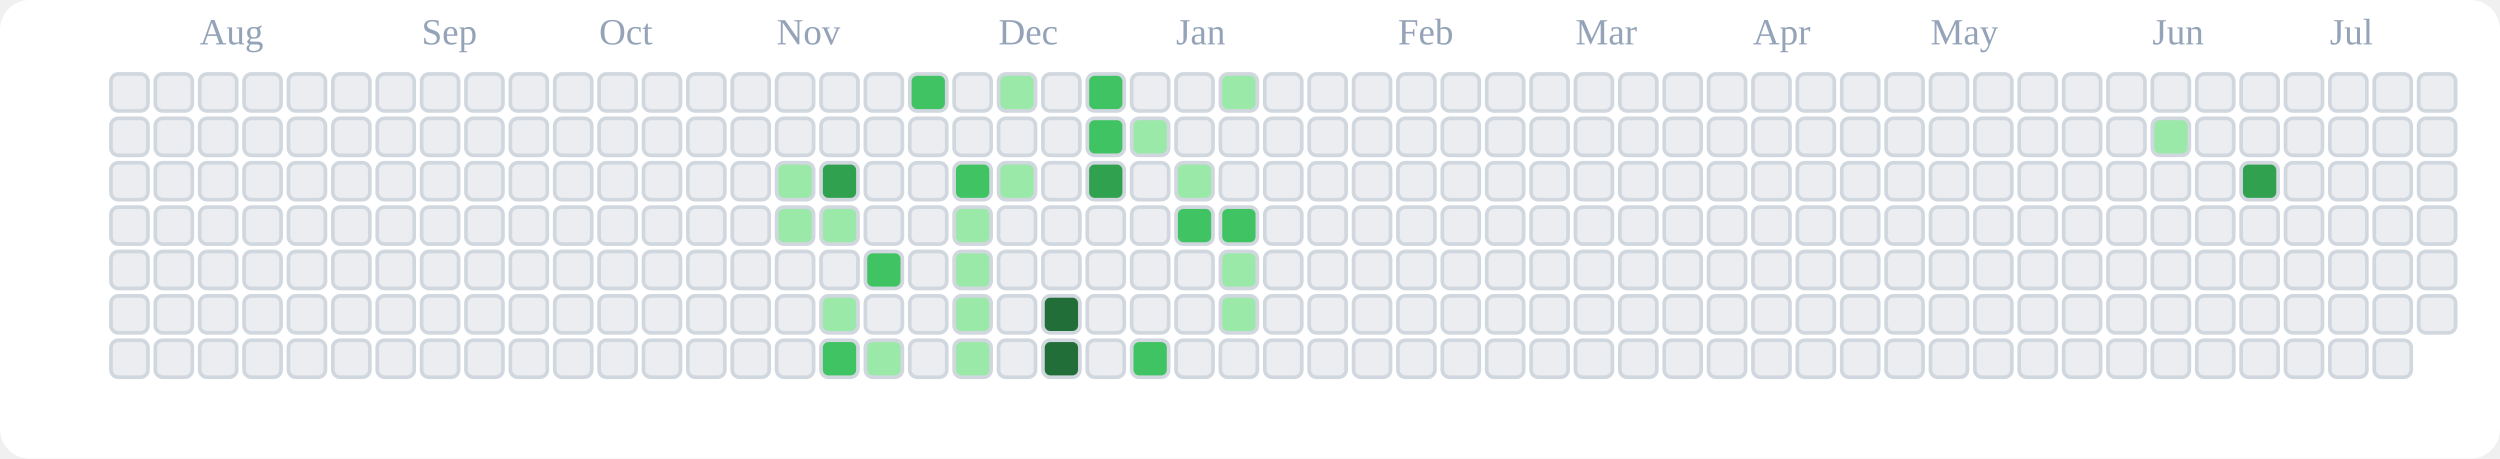
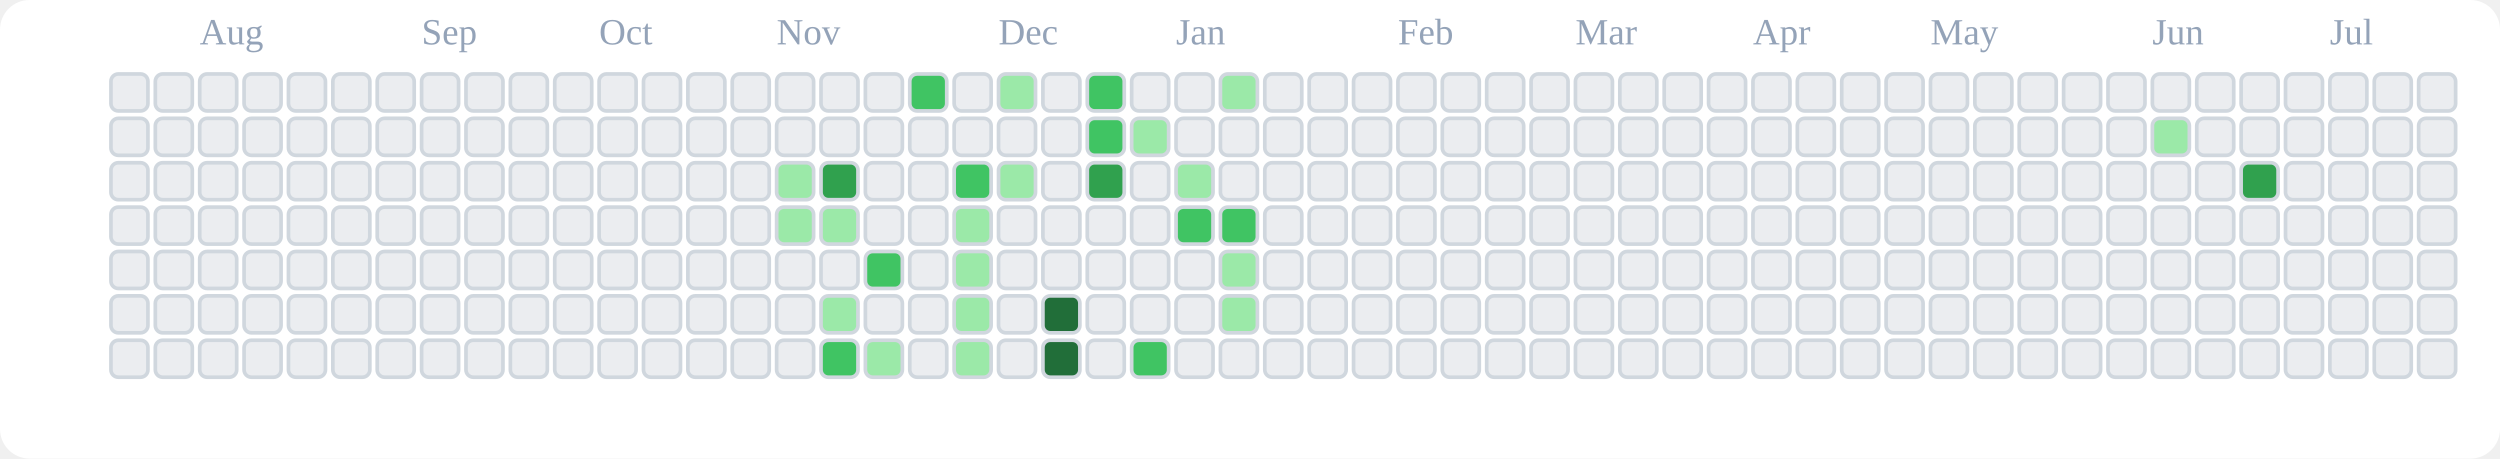
<svg xmlns="http://www.w3.org/2000/svg" viewBox="0 0 676 124" role="img" aria-label="tranhohoangvu Contributions (Light)">
  <rect x="0" y="0" width="676" height="124" fill="#ffffff" rx="8" ry="8" />
  <text x="54" y="12" font-size="10" fill="#94a3b8">Aug</text>
  <text x="114" y="12" font-size="10" fill="#94a3b8">Sep</text>
  <text x="162" y="12" font-size="10" fill="#94a3b8">Oct</text>
  <text x="210" y="12" font-size="10" fill="#94a3b8">Nov</text>
  <text x="270" y="12" font-size="10" fill="#94a3b8">Dec</text>
  <text x="318" y="12" font-size="10" fill="#94a3b8">Jan</text>
  <text x="378" y="12" font-size="10" fill="#94a3b8">Feb</text>
  <text x="426" y="12" font-size="10" fill="#94a3b8">Mar</text>
  <text x="474" y="12" font-size="10" fill="#94a3b8">Apr</text>
  <text x="522" y="12" font-size="10" fill="#94a3b8">May</text>
  <text x="582" y="12" font-size="10" fill="#94a3b8">Jun</text>
  <text x="630" y="12" font-size="10" fill="#94a3b8">Jul</text>
  <rect x="30" y="20" width="10" height="10" rx="2" ry="2" fill="#ebedf0" stroke="#d0d7de" stroke-width="1" />
  <rect x="30" y="32" width="10" height="10" rx="2" ry="2" fill="#ebedf0" stroke="#d0d7de" stroke-width="1" />
  <rect x="30" y="44" width="10" height="10" rx="2" ry="2" fill="#ebedf0" stroke="#d0d7de" stroke-width="1" />
  <rect x="30" y="56" width="10" height="10" rx="2" ry="2" fill="#ebedf0" stroke="#d0d7de" stroke-width="1" />
  <rect x="30" y="68" width="10" height="10" rx="2" ry="2" fill="#ebedf0" stroke="#d0d7de" stroke-width="1" />
  <rect x="30" y="80" width="10" height="10" rx="2" ry="2" fill="#ebedf0" stroke="#d0d7de" stroke-width="1" />
  <rect x="30" y="92" width="10" height="10" rx="2" ry="2" fill="#ebedf0" stroke="#d0d7de" stroke-width="1" />
  <rect x="42" y="20" width="10" height="10" rx="2" ry="2" fill="#ebedf0" stroke="#d0d7de" stroke-width="1" />
  <rect x="42" y="32" width="10" height="10" rx="2" ry="2" fill="#ebedf0" stroke="#d0d7de" stroke-width="1" />
  <rect x="42" y="44" width="10" height="10" rx="2" ry="2" fill="#ebedf0" stroke="#d0d7de" stroke-width="1" />
  <rect x="42" y="56" width="10" height="10" rx="2" ry="2" fill="#ebedf0" stroke="#d0d7de" stroke-width="1" />
  <rect x="42" y="68" width="10" height="10" rx="2" ry="2" fill="#ebedf0" stroke="#d0d7de" stroke-width="1" />
  <rect x="42" y="80" width="10" height="10" rx="2" ry="2" fill="#ebedf0" stroke="#d0d7de" stroke-width="1" />
  <rect x="42" y="92" width="10" height="10" rx="2" ry="2" fill="#ebedf0" stroke="#d0d7de" stroke-width="1" />
  <rect x="54" y="20" width="10" height="10" rx="2" ry="2" fill="#ebedf0" stroke="#d0d7de" stroke-width="1" />
  <rect x="54" y="32" width="10" height="10" rx="2" ry="2" fill="#ebedf0" stroke="#d0d7de" stroke-width="1" />
  <rect x="54" y="44" width="10" height="10" rx="2" ry="2" fill="#ebedf0" stroke="#d0d7de" stroke-width="1" />
  <rect x="54" y="56" width="10" height="10" rx="2" ry="2" fill="#ebedf0" stroke="#d0d7de" stroke-width="1" />
  <rect x="54" y="68" width="10" height="10" rx="2" ry="2" fill="#ebedf0" stroke="#d0d7de" stroke-width="1" />
  <rect x="54" y="80" width="10" height="10" rx="2" ry="2" fill="#ebedf0" stroke="#d0d7de" stroke-width="1" />
  <rect x="54" y="92" width="10" height="10" rx="2" ry="2" fill="#ebedf0" stroke="#d0d7de" stroke-width="1" />
  <rect x="66" y="20" width="10" height="10" rx="2" ry="2" fill="#ebedf0" stroke="#d0d7de" stroke-width="1" />
  <rect x="66" y="32" width="10" height="10" rx="2" ry="2" fill="#ebedf0" stroke="#d0d7de" stroke-width="1" />
  <rect x="66" y="44" width="10" height="10" rx="2" ry="2" fill="#ebedf0" stroke="#d0d7de" stroke-width="1" />
  <rect x="66" y="56" width="10" height="10" rx="2" ry="2" fill="#ebedf0" stroke="#d0d7de" stroke-width="1" />
  <rect x="66" y="68" width="10" height="10" rx="2" ry="2" fill="#ebedf0" stroke="#d0d7de" stroke-width="1" />
  <rect x="66" y="80" width="10" height="10" rx="2" ry="2" fill="#ebedf0" stroke="#d0d7de" stroke-width="1" />
  <rect x="66" y="92" width="10" height="10" rx="2" ry="2" fill="#ebedf0" stroke="#d0d7de" stroke-width="1" />
  <rect x="78" y="20" width="10" height="10" rx="2" ry="2" fill="#ebedf0" stroke="#d0d7de" stroke-width="1" />
  <rect x="78" y="32" width="10" height="10" rx="2" ry="2" fill="#ebedf0" stroke="#d0d7de" stroke-width="1" />
  <rect x="78" y="44" width="10" height="10" rx="2" ry="2" fill="#ebedf0" stroke="#d0d7de" stroke-width="1" />
  <rect x="78" y="56" width="10" height="10" rx="2" ry="2" fill="#ebedf0" stroke="#d0d7de" stroke-width="1" />
  <rect x="78" y="68" width="10" height="10" rx="2" ry="2" fill="#ebedf0" stroke="#d0d7de" stroke-width="1" />
  <rect x="78" y="80" width="10" height="10" rx="2" ry="2" fill="#ebedf0" stroke="#d0d7de" stroke-width="1" />
  <rect x="78" y="92" width="10" height="10" rx="2" ry="2" fill="#ebedf0" stroke="#d0d7de" stroke-width="1" />
  <rect x="90" y="20" width="10" height="10" rx="2" ry="2" fill="#ebedf0" stroke="#d0d7de" stroke-width="1" />
  <rect x="90" y="32" width="10" height="10" rx="2" ry="2" fill="#ebedf0" stroke="#d0d7de" stroke-width="1" />
  <rect x="90" y="44" width="10" height="10" rx="2" ry="2" fill="#ebedf0" stroke="#d0d7de" stroke-width="1" />
  <rect x="90" y="56" width="10" height="10" rx="2" ry="2" fill="#ebedf0" stroke="#d0d7de" stroke-width="1" />
  <rect x="90" y="68" width="10" height="10" rx="2" ry="2" fill="#ebedf0" stroke="#d0d7de" stroke-width="1" />
  <rect x="90" y="80" width="10" height="10" rx="2" ry="2" fill="#ebedf0" stroke="#d0d7de" stroke-width="1" />
  <rect x="90" y="92" width="10" height="10" rx="2" ry="2" fill="#ebedf0" stroke="#d0d7de" stroke-width="1" />
  <rect x="102" y="20" width="10" height="10" rx="2" ry="2" fill="#ebedf0" stroke="#d0d7de" stroke-width="1" />
  <rect x="102" y="32" width="10" height="10" rx="2" ry="2" fill="#ebedf0" stroke="#d0d7de" stroke-width="1" />
  <rect x="102" y="44" width="10" height="10" rx="2" ry="2" fill="#ebedf0" stroke="#d0d7de" stroke-width="1" />
  <rect x="102" y="56" width="10" height="10" rx="2" ry="2" fill="#ebedf0" stroke="#d0d7de" stroke-width="1" />
  <rect x="102" y="68" width="10" height="10" rx="2" ry="2" fill="#ebedf0" stroke="#d0d7de" stroke-width="1" />
  <rect x="102" y="80" width="10" height="10" rx="2" ry="2" fill="#ebedf0" stroke="#d0d7de" stroke-width="1" />
  <rect x="102" y="92" width="10" height="10" rx="2" ry="2" fill="#ebedf0" stroke="#d0d7de" stroke-width="1" />
  <rect x="114" y="20" width="10" height="10" rx="2" ry="2" fill="#ebedf0" stroke="#d0d7de" stroke-width="1" />
  <rect x="114" y="32" width="10" height="10" rx="2" ry="2" fill="#ebedf0" stroke="#d0d7de" stroke-width="1" />
  <rect x="114" y="44" width="10" height="10" rx="2" ry="2" fill="#ebedf0" stroke="#d0d7de" stroke-width="1" />
  <rect x="114" y="56" width="10" height="10" rx="2" ry="2" fill="#ebedf0" stroke="#d0d7de" stroke-width="1" />
  <rect x="114" y="68" width="10" height="10" rx="2" ry="2" fill="#ebedf0" stroke="#d0d7de" stroke-width="1" />
  <rect x="114" y="80" width="10" height="10" rx="2" ry="2" fill="#ebedf0" stroke="#d0d7de" stroke-width="1" />
  <rect x="114" y="92" width="10" height="10" rx="2" ry="2" fill="#ebedf0" stroke="#d0d7de" stroke-width="1" />
  <rect x="126" y="20" width="10" height="10" rx="2" ry="2" fill="#ebedf0" stroke="#d0d7de" stroke-width="1" />
  <rect x="126" y="32" width="10" height="10" rx="2" ry="2" fill="#ebedf0" stroke="#d0d7de" stroke-width="1" />
  <rect x="126" y="44" width="10" height="10" rx="2" ry="2" fill="#ebedf0" stroke="#d0d7de" stroke-width="1" />
  <rect x="126" y="56" width="10" height="10" rx="2" ry="2" fill="#ebedf0" stroke="#d0d7de" stroke-width="1" />
  <rect x="126" y="68" width="10" height="10" rx="2" ry="2" fill="#ebedf0" stroke="#d0d7de" stroke-width="1" />
  <rect x="126" y="80" width="10" height="10" rx="2" ry="2" fill="#ebedf0" stroke="#d0d7de" stroke-width="1" />
  <rect x="126" y="92" width="10" height="10" rx="2" ry="2" fill="#ebedf0" stroke="#d0d7de" stroke-width="1" />
  <rect x="138" y="20" width="10" height="10" rx="2" ry="2" fill="#ebedf0" stroke="#d0d7de" stroke-width="1" />
  <rect x="138" y="32" width="10" height="10" rx="2" ry="2" fill="#ebedf0" stroke="#d0d7de" stroke-width="1" />
  <rect x="138" y="44" width="10" height="10" rx="2" ry="2" fill="#ebedf0" stroke="#d0d7de" stroke-width="1" />
  <rect x="138" y="56" width="10" height="10" rx="2" ry="2" fill="#ebedf0" stroke="#d0d7de" stroke-width="1" />
  <rect x="138" y="68" width="10" height="10" rx="2" ry="2" fill="#ebedf0" stroke="#d0d7de" stroke-width="1" />
  <rect x="138" y="80" width="10" height="10" rx="2" ry="2" fill="#ebedf0" stroke="#d0d7de" stroke-width="1" />
  <rect x="138" y="92" width="10" height="10" rx="2" ry="2" fill="#ebedf0" stroke="#d0d7de" stroke-width="1" />
  <rect x="150" y="20" width="10" height="10" rx="2" ry="2" fill="#ebedf0" stroke="#d0d7de" stroke-width="1" />
  <rect x="150" y="32" width="10" height="10" rx="2" ry="2" fill="#ebedf0" stroke="#d0d7de" stroke-width="1" />
  <rect x="150" y="44" width="10" height="10" rx="2" ry="2" fill="#ebedf0" stroke="#d0d7de" stroke-width="1" />
  <rect x="150" y="56" width="10" height="10" rx="2" ry="2" fill="#ebedf0" stroke="#d0d7de" stroke-width="1" />
  <rect x="150" y="68" width="10" height="10" rx="2" ry="2" fill="#ebedf0" stroke="#d0d7de" stroke-width="1" />
  <rect x="150" y="80" width="10" height="10" rx="2" ry="2" fill="#ebedf0" stroke="#d0d7de" stroke-width="1" />
  <rect x="150" y="92" width="10" height="10" rx="2" ry="2" fill="#ebedf0" stroke="#d0d7de" stroke-width="1" />
  <rect x="162" y="20" width="10" height="10" rx="2" ry="2" fill="#ebedf0" stroke="#d0d7de" stroke-width="1" />
  <rect x="162" y="32" width="10" height="10" rx="2" ry="2" fill="#ebedf0" stroke="#d0d7de" stroke-width="1" />
  <rect x="162" y="44" width="10" height="10" rx="2" ry="2" fill="#ebedf0" stroke="#d0d7de" stroke-width="1" />
  <rect x="162" y="56" width="10" height="10" rx="2" ry="2" fill="#ebedf0" stroke="#d0d7de" stroke-width="1" />
  <rect x="162" y="68" width="10" height="10" rx="2" ry="2" fill="#ebedf0" stroke="#d0d7de" stroke-width="1" />
  <rect x="162" y="80" width="10" height="10" rx="2" ry="2" fill="#ebedf0" stroke="#d0d7de" stroke-width="1" />
  <rect x="162" y="92" width="10" height="10" rx="2" ry="2" fill="#ebedf0" stroke="#d0d7de" stroke-width="1" />
  <rect x="174" y="20" width="10" height="10" rx="2" ry="2" fill="#ebedf0" stroke="#d0d7de" stroke-width="1" />
  <rect x="174" y="32" width="10" height="10" rx="2" ry="2" fill="#ebedf0" stroke="#d0d7de" stroke-width="1" />
  <rect x="174" y="44" width="10" height="10" rx="2" ry="2" fill="#ebedf0" stroke="#d0d7de" stroke-width="1" />
  <rect x="174" y="56" width="10" height="10" rx="2" ry="2" fill="#ebedf0" stroke="#d0d7de" stroke-width="1" />
  <rect x="174" y="68" width="10" height="10" rx="2" ry="2" fill="#ebedf0" stroke="#d0d7de" stroke-width="1" />
  <rect x="174" y="80" width="10" height="10" rx="2" ry="2" fill="#ebedf0" stroke="#d0d7de" stroke-width="1" />
  <rect x="174" y="92" width="10" height="10" rx="2" ry="2" fill="#ebedf0" stroke="#d0d7de" stroke-width="1" />
  <rect x="186" y="20" width="10" height="10" rx="2" ry="2" fill="#ebedf0" stroke="#d0d7de" stroke-width="1" />
  <rect x="186" y="32" width="10" height="10" rx="2" ry="2" fill="#ebedf0" stroke="#d0d7de" stroke-width="1" />
  <rect x="186" y="44" width="10" height="10" rx="2" ry="2" fill="#ebedf0" stroke="#d0d7de" stroke-width="1" />
  <rect x="186" y="56" width="10" height="10" rx="2" ry="2" fill="#ebedf0" stroke="#d0d7de" stroke-width="1" />
  <rect x="186" y="68" width="10" height="10" rx="2" ry="2" fill="#ebedf0" stroke="#d0d7de" stroke-width="1" />
  <rect x="186" y="80" width="10" height="10" rx="2" ry="2" fill="#ebedf0" stroke="#d0d7de" stroke-width="1" />
  <rect x="186" y="92" width="10" height="10" rx="2" ry="2" fill="#ebedf0" stroke="#d0d7de" stroke-width="1" />
  <rect x="198" y="20" width="10" height="10" rx="2" ry="2" fill="#ebedf0" stroke="#d0d7de" stroke-width="1" />
  <rect x="198" y="32" width="10" height="10" rx="2" ry="2" fill="#ebedf0" stroke="#d0d7de" stroke-width="1" />
  <rect x="198" y="44" width="10" height="10" rx="2" ry="2" fill="#ebedf0" stroke="#d0d7de" stroke-width="1" />
  <rect x="198" y="56" width="10" height="10" rx="2" ry="2" fill="#ebedf0" stroke="#d0d7de" stroke-width="1" />
  <rect x="198" y="68" width="10" height="10" rx="2" ry="2" fill="#ebedf0" stroke="#d0d7de" stroke-width="1" />
  <rect x="198" y="80" width="10" height="10" rx="2" ry="2" fill="#ebedf0" stroke="#d0d7de" stroke-width="1" />
  <rect x="198" y="92" width="10" height="10" rx="2" ry="2" fill="#ebedf0" stroke="#d0d7de" stroke-width="1" />
  <rect x="210" y="20" width="10" height="10" rx="2" ry="2" fill="#ebedf0" stroke="#d0d7de" stroke-width="1" />
  <rect x="210" y="32" width="10" height="10" rx="2" ry="2" fill="#ebedf0" stroke="#d0d7de" stroke-width="1" />
  <rect x="210" y="44" width="10" height="10" rx="2" ry="2" fill="#9be9a8" stroke="#d0d7de" stroke-width="1" />
  <rect x="210" y="56" width="10" height="10" rx="2" ry="2" fill="#9be9a8" stroke="#d0d7de" stroke-width="1" />
  <rect x="210" y="68" width="10" height="10" rx="2" ry="2" fill="#ebedf0" stroke="#d0d7de" stroke-width="1" />
  <rect x="210" y="80" width="10" height="10" rx="2" ry="2" fill="#ebedf0" stroke="#d0d7de" stroke-width="1" />
  <rect x="210" y="92" width="10" height="10" rx="2" ry="2" fill="#ebedf0" stroke="#d0d7de" stroke-width="1" />
  <rect x="222" y="20" width="10" height="10" rx="2" ry="2" fill="#ebedf0" stroke="#d0d7de" stroke-width="1" />
  <rect x="222" y="32" width="10" height="10" rx="2" ry="2" fill="#ebedf0" stroke="#d0d7de" stroke-width="1" />
  <rect x="222" y="44" width="10" height="10" rx="2" ry="2" fill="#30a14e" stroke="#d0d7de" stroke-width="1" />
  <rect x="222" y="56" width="10" height="10" rx="2" ry="2" fill="#9be9a8" stroke="#d0d7de" stroke-width="1" />
  <rect x="222" y="68" width="10" height="10" rx="2" ry="2" fill="#ebedf0" stroke="#d0d7de" stroke-width="1" />
  <rect x="222" y="80" width="10" height="10" rx="2" ry="2" fill="#9be9a8" stroke="#d0d7de" stroke-width="1" />
  <rect x="222" y="92" width="10" height="10" rx="2" ry="2" fill="#40c463" stroke="#d0d7de" stroke-width="1" />
  <rect x="234" y="20" width="10" height="10" rx="2" ry="2" fill="#ebedf0" stroke="#d0d7de" stroke-width="1" />
  <rect x="234" y="32" width="10" height="10" rx="2" ry="2" fill="#ebedf0" stroke="#d0d7de" stroke-width="1" />
  <rect x="234" y="44" width="10" height="10" rx="2" ry="2" fill="#ebedf0" stroke="#d0d7de" stroke-width="1" />
  <rect x="234" y="56" width="10" height="10" rx="2" ry="2" fill="#ebedf0" stroke="#d0d7de" stroke-width="1" />
  <rect x="234" y="68" width="10" height="10" rx="2" ry="2" fill="#40c463" stroke="#d0d7de" stroke-width="1" />
  <rect x="234" y="80" width="10" height="10" rx="2" ry="2" fill="#ebedf0" stroke="#d0d7de" stroke-width="1" />
  <rect x="234" y="92" width="10" height="10" rx="2" ry="2" fill="#9be9a8" stroke="#d0d7de" stroke-width="1" />
  <rect x="246" y="20" width="10" height="10" rx="2" ry="2" fill="#40c463" stroke="#d0d7de" stroke-width="1" />
  <rect x="246" y="32" width="10" height="10" rx="2" ry="2" fill="#ebedf0" stroke="#d0d7de" stroke-width="1" />
  <rect x="246" y="44" width="10" height="10" rx="2" ry="2" fill="#ebedf0" stroke="#d0d7de" stroke-width="1" />
  <rect x="246" y="56" width="10" height="10" rx="2" ry="2" fill="#ebedf0" stroke="#d0d7de" stroke-width="1" />
  <rect x="246" y="68" width="10" height="10" rx="2" ry="2" fill="#ebedf0" stroke="#d0d7de" stroke-width="1" />
  <rect x="246" y="80" width="10" height="10" rx="2" ry="2" fill="#ebedf0" stroke="#d0d7de" stroke-width="1" />
  <rect x="246" y="92" width="10" height="10" rx="2" ry="2" fill="#ebedf0" stroke="#d0d7de" stroke-width="1" />
  <rect x="258" y="20" width="10" height="10" rx="2" ry="2" fill="#ebedf0" stroke="#d0d7de" stroke-width="1" />
  <rect x="258" y="32" width="10" height="10" rx="2" ry="2" fill="#ebedf0" stroke="#d0d7de" stroke-width="1" />
  <rect x="258" y="44" width="10" height="10" rx="2" ry="2" fill="#40c463" stroke="#d0d7de" stroke-width="1" />
  <rect x="258" y="56" width="10" height="10" rx="2" ry="2" fill="#9be9a8" stroke="#d0d7de" stroke-width="1" />
  <rect x="258" y="68" width="10" height="10" rx="2" ry="2" fill="#9be9a8" stroke="#d0d7de" stroke-width="1" />
  <rect x="258" y="80" width="10" height="10" rx="2" ry="2" fill="#9be9a8" stroke="#d0d7de" stroke-width="1" />
  <rect x="258" y="92" width="10" height="10" rx="2" ry="2" fill="#9be9a8" stroke="#d0d7de" stroke-width="1" />
  <rect x="270" y="20" width="10" height="10" rx="2" ry="2" fill="#9be9a8" stroke="#d0d7de" stroke-width="1" />
  <rect x="270" y="32" width="10" height="10" rx="2" ry="2" fill="#ebedf0" stroke="#d0d7de" stroke-width="1" />
  <rect x="270" y="44" width="10" height="10" rx="2" ry="2" fill="#9be9a8" stroke="#d0d7de" stroke-width="1" />
  <rect x="270" y="56" width="10" height="10" rx="2" ry="2" fill="#ebedf0" stroke="#d0d7de" stroke-width="1" />
  <rect x="270" y="68" width="10" height="10" rx="2" ry="2" fill="#ebedf0" stroke="#d0d7de" stroke-width="1" />
  <rect x="270" y="80" width="10" height="10" rx="2" ry="2" fill="#ebedf0" stroke="#d0d7de" stroke-width="1" />
  <rect x="270" y="92" width="10" height="10" rx="2" ry="2" fill="#ebedf0" stroke="#d0d7de" stroke-width="1" />
  <rect x="282" y="20" width="10" height="10" rx="2" ry="2" fill="#ebedf0" stroke="#d0d7de" stroke-width="1" />
  <rect x="282" y="32" width="10" height="10" rx="2" ry="2" fill="#ebedf0" stroke="#d0d7de" stroke-width="1" />
  <rect x="282" y="44" width="10" height="10" rx="2" ry="2" fill="#ebedf0" stroke="#d0d7de" stroke-width="1" />
  <rect x="282" y="56" width="10" height="10" rx="2" ry="2" fill="#ebedf0" stroke="#d0d7de" stroke-width="1" />
  <rect x="282" y="68" width="10" height="10" rx="2" ry="2" fill="#ebedf0" stroke="#d0d7de" stroke-width="1" />
  <rect x="282" y="80" width="10" height="10" rx="2" ry="2" fill="#216e39" stroke="#d0d7de" stroke-width="1" />
  <rect x="282" y="92" width="10" height="10" rx="2" ry="2" fill="#216e39" stroke="#d0d7de" stroke-width="1" />
  <rect x="294" y="20" width="10" height="10" rx="2" ry="2" fill="#40c463" stroke="#d0d7de" stroke-width="1" />
  <rect x="294" y="32" width="10" height="10" rx="2" ry="2" fill="#40c463" stroke="#d0d7de" stroke-width="1" />
  <rect x="294" y="44" width="10" height="10" rx="2" ry="2" fill="#30a14e" stroke="#d0d7de" stroke-width="1" />
  <rect x="294" y="56" width="10" height="10" rx="2" ry="2" fill="#ebedf0" stroke="#d0d7de" stroke-width="1" />
  <rect x="294" y="68" width="10" height="10" rx="2" ry="2" fill="#ebedf0" stroke="#d0d7de" stroke-width="1" />
  <rect x="294" y="80" width="10" height="10" rx="2" ry="2" fill="#ebedf0" stroke="#d0d7de" stroke-width="1" />
  <rect x="294" y="92" width="10" height="10" rx="2" ry="2" fill="#ebedf0" stroke="#d0d7de" stroke-width="1" />
  <rect x="306" y="20" width="10" height="10" rx="2" ry="2" fill="#ebedf0" stroke="#d0d7de" stroke-width="1" />
  <rect x="306" y="32" width="10" height="10" rx="2" ry="2" fill="#9be9a8" stroke="#d0d7de" stroke-width="1" />
  <rect x="306" y="44" width="10" height="10" rx="2" ry="2" fill="#ebedf0" stroke="#d0d7de" stroke-width="1" />
  <rect x="306" y="56" width="10" height="10" rx="2" ry="2" fill="#ebedf0" stroke="#d0d7de" stroke-width="1" />
  <rect x="306" y="68" width="10" height="10" rx="2" ry="2" fill="#ebedf0" stroke="#d0d7de" stroke-width="1" />
  <rect x="306" y="80" width="10" height="10" rx="2" ry="2" fill="#ebedf0" stroke="#d0d7de" stroke-width="1" />
  <rect x="306" y="92" width="10" height="10" rx="2" ry="2" fill="#40c463" stroke="#d0d7de" stroke-width="1" />
  <rect x="318" y="20" width="10" height="10" rx="2" ry="2" fill="#ebedf0" stroke="#d0d7de" stroke-width="1" />
  <rect x="318" y="32" width="10" height="10" rx="2" ry="2" fill="#ebedf0" stroke="#d0d7de" stroke-width="1" />
  <rect x="318" y="44" width="10" height="10" rx="2" ry="2" fill="#9be9a8" stroke="#d0d7de" stroke-width="1" />
  <rect x="318" y="56" width="10" height="10" rx="2" ry="2" fill="#40c463" stroke="#d0d7de" stroke-width="1" />
  <rect x="318" y="68" width="10" height="10" rx="2" ry="2" fill="#ebedf0" stroke="#d0d7de" stroke-width="1" />
  <rect x="318" y="80" width="10" height="10" rx="2" ry="2" fill="#ebedf0" stroke="#d0d7de" stroke-width="1" />
  <rect x="318" y="92" width="10" height="10" rx="2" ry="2" fill="#ebedf0" stroke="#d0d7de" stroke-width="1" />
  <rect x="330" y="20" width="10" height="10" rx="2" ry="2" fill="#9be9a8" stroke="#d0d7de" stroke-width="1" />
  <rect x="330" y="32" width="10" height="10" rx="2" ry="2" fill="#ebedf0" stroke="#d0d7de" stroke-width="1" />
  <rect x="330" y="44" width="10" height="10" rx="2" ry="2" fill="#ebedf0" stroke="#d0d7de" stroke-width="1" />
  <rect x="330" y="56" width="10" height="10" rx="2" ry="2" fill="#40c463" stroke="#d0d7de" stroke-width="1" />
  <rect x="330" y="68" width="10" height="10" rx="2" ry="2" fill="#9be9a8" stroke="#d0d7de" stroke-width="1" />
  <rect x="330" y="80" width="10" height="10" rx="2" ry="2" fill="#9be9a8" stroke="#d0d7de" stroke-width="1" />
  <rect x="330" y="92" width="10" height="10" rx="2" ry="2" fill="#ebedf0" stroke="#d0d7de" stroke-width="1" />
  <rect x="342" y="20" width="10" height="10" rx="2" ry="2" fill="#ebedf0" stroke="#d0d7de" stroke-width="1" />
  <rect x="342" y="32" width="10" height="10" rx="2" ry="2" fill="#ebedf0" stroke="#d0d7de" stroke-width="1" />
  <rect x="342" y="44" width="10" height="10" rx="2" ry="2" fill="#ebedf0" stroke="#d0d7de" stroke-width="1" />
  <rect x="342" y="56" width="10" height="10" rx="2" ry="2" fill="#ebedf0" stroke="#d0d7de" stroke-width="1" />
  <rect x="342" y="68" width="10" height="10" rx="2" ry="2" fill="#ebedf0" stroke="#d0d7de" stroke-width="1" />
  <rect x="342" y="80" width="10" height="10" rx="2" ry="2" fill="#ebedf0" stroke="#d0d7de" stroke-width="1" />
  <rect x="342" y="92" width="10" height="10" rx="2" ry="2" fill="#ebedf0" stroke="#d0d7de" stroke-width="1" />
  <rect x="354" y="20" width="10" height="10" rx="2" ry="2" fill="#ebedf0" stroke="#d0d7de" stroke-width="1" />
  <rect x="354" y="32" width="10" height="10" rx="2" ry="2" fill="#ebedf0" stroke="#d0d7de" stroke-width="1" />
  <rect x="354" y="44" width="10" height="10" rx="2" ry="2" fill="#ebedf0" stroke="#d0d7de" stroke-width="1" />
  <rect x="354" y="56" width="10" height="10" rx="2" ry="2" fill="#ebedf0" stroke="#d0d7de" stroke-width="1" />
  <rect x="354" y="68" width="10" height="10" rx="2" ry="2" fill="#ebedf0" stroke="#d0d7de" stroke-width="1" />
  <rect x="354" y="80" width="10" height="10" rx="2" ry="2" fill="#ebedf0" stroke="#d0d7de" stroke-width="1" />
  <rect x="354" y="92" width="10" height="10" rx="2" ry="2" fill="#ebedf0" stroke="#d0d7de" stroke-width="1" />
  <rect x="366" y="20" width="10" height="10" rx="2" ry="2" fill="#ebedf0" stroke="#d0d7de" stroke-width="1" />
  <rect x="366" y="32" width="10" height="10" rx="2" ry="2" fill="#ebedf0" stroke="#d0d7de" stroke-width="1" />
  <rect x="366" y="44" width="10" height="10" rx="2" ry="2" fill="#ebedf0" stroke="#d0d7de" stroke-width="1" />
  <rect x="366" y="56" width="10" height="10" rx="2" ry="2" fill="#ebedf0" stroke="#d0d7de" stroke-width="1" />
  <rect x="366" y="68" width="10" height="10" rx="2" ry="2" fill="#ebedf0" stroke="#d0d7de" stroke-width="1" />
  <rect x="366" y="80" width="10" height="10" rx="2" ry="2" fill="#ebedf0" stroke="#d0d7de" stroke-width="1" />
  <rect x="366" y="92" width="10" height="10" rx="2" ry="2" fill="#ebedf0" stroke="#d0d7de" stroke-width="1" />
  <rect x="378" y="20" width="10" height="10" rx="2" ry="2" fill="#ebedf0" stroke="#d0d7de" stroke-width="1" />
  <rect x="378" y="32" width="10" height="10" rx="2" ry="2" fill="#ebedf0" stroke="#d0d7de" stroke-width="1" />
  <rect x="378" y="44" width="10" height="10" rx="2" ry="2" fill="#ebedf0" stroke="#d0d7de" stroke-width="1" />
  <rect x="378" y="56" width="10" height="10" rx="2" ry="2" fill="#ebedf0" stroke="#d0d7de" stroke-width="1" />
  <rect x="378" y="68" width="10" height="10" rx="2" ry="2" fill="#ebedf0" stroke="#d0d7de" stroke-width="1" />
  <rect x="378" y="80" width="10" height="10" rx="2" ry="2" fill="#ebedf0" stroke="#d0d7de" stroke-width="1" />
  <rect x="378" y="92" width="10" height="10" rx="2" ry="2" fill="#ebedf0" stroke="#d0d7de" stroke-width="1" />
  <rect x="390" y="20" width="10" height="10" rx="2" ry="2" fill="#ebedf0" stroke="#d0d7de" stroke-width="1" />
  <rect x="390" y="32" width="10" height="10" rx="2" ry="2" fill="#ebedf0" stroke="#d0d7de" stroke-width="1" />
  <rect x="390" y="44" width="10" height="10" rx="2" ry="2" fill="#ebedf0" stroke="#d0d7de" stroke-width="1" />
  <rect x="390" y="56" width="10" height="10" rx="2" ry="2" fill="#ebedf0" stroke="#d0d7de" stroke-width="1" />
  <rect x="390" y="68" width="10" height="10" rx="2" ry="2" fill="#ebedf0" stroke="#d0d7de" stroke-width="1" />
  <rect x="390" y="80" width="10" height="10" rx="2" ry="2" fill="#ebedf0" stroke="#d0d7de" stroke-width="1" />
  <rect x="390" y="92" width="10" height="10" rx="2" ry="2" fill="#ebedf0" stroke="#d0d7de" stroke-width="1" />
  <rect x="402" y="20" width="10" height="10" rx="2" ry="2" fill="#ebedf0" stroke="#d0d7de" stroke-width="1" />
  <rect x="402" y="32" width="10" height="10" rx="2" ry="2" fill="#ebedf0" stroke="#d0d7de" stroke-width="1" />
  <rect x="402" y="44" width="10" height="10" rx="2" ry="2" fill="#ebedf0" stroke="#d0d7de" stroke-width="1" />
  <rect x="402" y="56" width="10" height="10" rx="2" ry="2" fill="#ebedf0" stroke="#d0d7de" stroke-width="1" />
  <rect x="402" y="68" width="10" height="10" rx="2" ry="2" fill="#ebedf0" stroke="#d0d7de" stroke-width="1" />
  <rect x="402" y="80" width="10" height="10" rx="2" ry="2" fill="#ebedf0" stroke="#d0d7de" stroke-width="1" />
  <rect x="402" y="92" width="10" height="10" rx="2" ry="2" fill="#ebedf0" stroke="#d0d7de" stroke-width="1" />
  <rect x="414" y="20" width="10" height="10" rx="2" ry="2" fill="#ebedf0" stroke="#d0d7de" stroke-width="1" />
  <rect x="414" y="32" width="10" height="10" rx="2" ry="2" fill="#ebedf0" stroke="#d0d7de" stroke-width="1" />
  <rect x="414" y="44" width="10" height="10" rx="2" ry="2" fill="#ebedf0" stroke="#d0d7de" stroke-width="1" />
  <rect x="414" y="56" width="10" height="10" rx="2" ry="2" fill="#ebedf0" stroke="#d0d7de" stroke-width="1" />
  <rect x="414" y="68" width="10" height="10" rx="2" ry="2" fill="#ebedf0" stroke="#d0d7de" stroke-width="1" />
  <rect x="414" y="80" width="10" height="10" rx="2" ry="2" fill="#ebedf0" stroke="#d0d7de" stroke-width="1" />
  <rect x="414" y="92" width="10" height="10" rx="2" ry="2" fill="#ebedf0" stroke="#d0d7de" stroke-width="1" />
  <rect x="426" y="20" width="10" height="10" rx="2" ry="2" fill="#ebedf0" stroke="#d0d7de" stroke-width="1" />
  <rect x="426" y="32" width="10" height="10" rx="2" ry="2" fill="#ebedf0" stroke="#d0d7de" stroke-width="1" />
  <rect x="426" y="44" width="10" height="10" rx="2" ry="2" fill="#ebedf0" stroke="#d0d7de" stroke-width="1" />
  <rect x="426" y="56" width="10" height="10" rx="2" ry="2" fill="#ebedf0" stroke="#d0d7de" stroke-width="1" />
  <rect x="426" y="68" width="10" height="10" rx="2" ry="2" fill="#ebedf0" stroke="#d0d7de" stroke-width="1" />
  <rect x="426" y="80" width="10" height="10" rx="2" ry="2" fill="#ebedf0" stroke="#d0d7de" stroke-width="1" />
  <rect x="426" y="92" width="10" height="10" rx="2" ry="2" fill="#ebedf0" stroke="#d0d7de" stroke-width="1" />
  <rect x="438" y="20" width="10" height="10" rx="2" ry="2" fill="#ebedf0" stroke="#d0d7de" stroke-width="1" />
  <rect x="438" y="32" width="10" height="10" rx="2" ry="2" fill="#ebedf0" stroke="#d0d7de" stroke-width="1" />
  <rect x="438" y="44" width="10" height="10" rx="2" ry="2" fill="#ebedf0" stroke="#d0d7de" stroke-width="1" />
  <rect x="438" y="56" width="10" height="10" rx="2" ry="2" fill="#ebedf0" stroke="#d0d7de" stroke-width="1" />
  <rect x="438" y="68" width="10" height="10" rx="2" ry="2" fill="#ebedf0" stroke="#d0d7de" stroke-width="1" />
  <rect x="438" y="80" width="10" height="10" rx="2" ry="2" fill="#ebedf0" stroke="#d0d7de" stroke-width="1" />
  <rect x="438" y="92" width="10" height="10" rx="2" ry="2" fill="#ebedf0" stroke="#d0d7de" stroke-width="1" />
  <rect x="450" y="20" width="10" height="10" rx="2" ry="2" fill="#ebedf0" stroke="#d0d7de" stroke-width="1" />
  <rect x="450" y="32" width="10" height="10" rx="2" ry="2" fill="#ebedf0" stroke="#d0d7de" stroke-width="1" />
  <rect x="450" y="44" width="10" height="10" rx="2" ry="2" fill="#ebedf0" stroke="#d0d7de" stroke-width="1" />
  <rect x="450" y="56" width="10" height="10" rx="2" ry="2" fill="#ebedf0" stroke="#d0d7de" stroke-width="1" />
  <rect x="450" y="68" width="10" height="10" rx="2" ry="2" fill="#ebedf0" stroke="#d0d7de" stroke-width="1" />
  <rect x="450" y="80" width="10" height="10" rx="2" ry="2" fill="#ebedf0" stroke="#d0d7de" stroke-width="1" />
  <rect x="450" y="92" width="10" height="10" rx="2" ry="2" fill="#ebedf0" stroke="#d0d7de" stroke-width="1" />
  <rect x="462" y="20" width="10" height="10" rx="2" ry="2" fill="#ebedf0" stroke="#d0d7de" stroke-width="1" />
  <rect x="462" y="32" width="10" height="10" rx="2" ry="2" fill="#ebedf0" stroke="#d0d7de" stroke-width="1" />
  <rect x="462" y="44" width="10" height="10" rx="2" ry="2" fill="#ebedf0" stroke="#d0d7de" stroke-width="1" />
  <rect x="462" y="56" width="10" height="10" rx="2" ry="2" fill="#ebedf0" stroke="#d0d7de" stroke-width="1" />
  <rect x="462" y="68" width="10" height="10" rx="2" ry="2" fill="#ebedf0" stroke="#d0d7de" stroke-width="1" />
  <rect x="462" y="80" width="10" height="10" rx="2" ry="2" fill="#ebedf0" stroke="#d0d7de" stroke-width="1" />
  <rect x="462" y="92" width="10" height="10" rx="2" ry="2" fill="#ebedf0" stroke="#d0d7de" stroke-width="1" />
  <rect x="474" y="20" width="10" height="10" rx="2" ry="2" fill="#ebedf0" stroke="#d0d7de" stroke-width="1" />
  <rect x="474" y="32" width="10" height="10" rx="2" ry="2" fill="#ebedf0" stroke="#d0d7de" stroke-width="1" />
  <rect x="474" y="44" width="10" height="10" rx="2" ry="2" fill="#ebedf0" stroke="#d0d7de" stroke-width="1" />
  <rect x="474" y="56" width="10" height="10" rx="2" ry="2" fill="#ebedf0" stroke="#d0d7de" stroke-width="1" />
  <rect x="474" y="68" width="10" height="10" rx="2" ry="2" fill="#ebedf0" stroke="#d0d7de" stroke-width="1" />
  <rect x="474" y="80" width="10" height="10" rx="2" ry="2" fill="#ebedf0" stroke="#d0d7de" stroke-width="1" />
  <rect x="474" y="92" width="10" height="10" rx="2" ry="2" fill="#ebedf0" stroke="#d0d7de" stroke-width="1" />
  <rect x="486" y="20" width="10" height="10" rx="2" ry="2" fill="#ebedf0" stroke="#d0d7de" stroke-width="1" />
  <rect x="486" y="32" width="10" height="10" rx="2" ry="2" fill="#ebedf0" stroke="#d0d7de" stroke-width="1" />
  <rect x="486" y="44" width="10" height="10" rx="2" ry="2" fill="#ebedf0" stroke="#d0d7de" stroke-width="1" />
  <rect x="486" y="56" width="10" height="10" rx="2" ry="2" fill="#ebedf0" stroke="#d0d7de" stroke-width="1" />
  <rect x="486" y="68" width="10" height="10" rx="2" ry="2" fill="#ebedf0" stroke="#d0d7de" stroke-width="1" />
  <rect x="486" y="80" width="10" height="10" rx="2" ry="2" fill="#ebedf0" stroke="#d0d7de" stroke-width="1" />
  <rect x="486" y="92" width="10" height="10" rx="2" ry="2" fill="#ebedf0" stroke="#d0d7de" stroke-width="1" />
  <rect x="498" y="20" width="10" height="10" rx="2" ry="2" fill="#ebedf0" stroke="#d0d7de" stroke-width="1" />
  <rect x="498" y="32" width="10" height="10" rx="2" ry="2" fill="#ebedf0" stroke="#d0d7de" stroke-width="1" />
  <rect x="498" y="44" width="10" height="10" rx="2" ry="2" fill="#ebedf0" stroke="#d0d7de" stroke-width="1" />
  <rect x="498" y="56" width="10" height="10" rx="2" ry="2" fill="#ebedf0" stroke="#d0d7de" stroke-width="1" />
  <rect x="498" y="68" width="10" height="10" rx="2" ry="2" fill="#ebedf0" stroke="#d0d7de" stroke-width="1" />
  <rect x="498" y="80" width="10" height="10" rx="2" ry="2" fill="#ebedf0" stroke="#d0d7de" stroke-width="1" />
  <rect x="498" y="92" width="10" height="10" rx="2" ry="2" fill="#ebedf0" stroke="#d0d7de" stroke-width="1" />
  <rect x="510" y="20" width="10" height="10" rx="2" ry="2" fill="#ebedf0" stroke="#d0d7de" stroke-width="1" />
  <rect x="510" y="32" width="10" height="10" rx="2" ry="2" fill="#ebedf0" stroke="#d0d7de" stroke-width="1" />
  <rect x="510" y="44" width="10" height="10" rx="2" ry="2" fill="#ebedf0" stroke="#d0d7de" stroke-width="1" />
  <rect x="510" y="56" width="10" height="10" rx="2" ry="2" fill="#ebedf0" stroke="#d0d7de" stroke-width="1" />
  <rect x="510" y="68" width="10" height="10" rx="2" ry="2" fill="#ebedf0" stroke="#d0d7de" stroke-width="1" />
  <rect x="510" y="80" width="10" height="10" rx="2" ry="2" fill="#ebedf0" stroke="#d0d7de" stroke-width="1" />
  <rect x="510" y="92" width="10" height="10" rx="2" ry="2" fill="#ebedf0" stroke="#d0d7de" stroke-width="1" />
  <rect x="522" y="20" width="10" height="10" rx="2" ry="2" fill="#ebedf0" stroke="#d0d7de" stroke-width="1" />
  <rect x="522" y="32" width="10" height="10" rx="2" ry="2" fill="#ebedf0" stroke="#d0d7de" stroke-width="1" />
  <rect x="522" y="44" width="10" height="10" rx="2" ry="2" fill="#ebedf0" stroke="#d0d7de" stroke-width="1" />
  <rect x="522" y="56" width="10" height="10" rx="2" ry="2" fill="#ebedf0" stroke="#d0d7de" stroke-width="1" />
  <rect x="522" y="68" width="10" height="10" rx="2" ry="2" fill="#ebedf0" stroke="#d0d7de" stroke-width="1" />
  <rect x="522" y="80" width="10" height="10" rx="2" ry="2" fill="#ebedf0" stroke="#d0d7de" stroke-width="1" />
  <rect x="522" y="92" width="10" height="10" rx="2" ry="2" fill="#ebedf0" stroke="#d0d7de" stroke-width="1" />
  <rect x="534" y="20" width="10" height="10" rx="2" ry="2" fill="#ebedf0" stroke="#d0d7de" stroke-width="1" />
  <rect x="534" y="32" width="10" height="10" rx="2" ry="2" fill="#ebedf0" stroke="#d0d7de" stroke-width="1" />
  <rect x="534" y="44" width="10" height="10" rx="2" ry="2" fill="#ebedf0" stroke="#d0d7de" stroke-width="1" />
  <rect x="534" y="56" width="10" height="10" rx="2" ry="2" fill="#ebedf0" stroke="#d0d7de" stroke-width="1" />
  <rect x="534" y="68" width="10" height="10" rx="2" ry="2" fill="#ebedf0" stroke="#d0d7de" stroke-width="1" />
  <rect x="534" y="80" width="10" height="10" rx="2" ry="2" fill="#ebedf0" stroke="#d0d7de" stroke-width="1" />
  <rect x="534" y="92" width="10" height="10" rx="2" ry="2" fill="#ebedf0" stroke="#d0d7de" stroke-width="1" />
  <rect x="546" y="20" width="10" height="10" rx="2" ry="2" fill="#ebedf0" stroke="#d0d7de" stroke-width="1" />
  <rect x="546" y="32" width="10" height="10" rx="2" ry="2" fill="#ebedf0" stroke="#d0d7de" stroke-width="1" />
  <rect x="546" y="44" width="10" height="10" rx="2" ry="2" fill="#ebedf0" stroke="#d0d7de" stroke-width="1" />
  <rect x="546" y="56" width="10" height="10" rx="2" ry="2" fill="#ebedf0" stroke="#d0d7de" stroke-width="1" />
  <rect x="546" y="68" width="10" height="10" rx="2" ry="2" fill="#ebedf0" stroke="#d0d7de" stroke-width="1" />
  <rect x="546" y="80" width="10" height="10" rx="2" ry="2" fill="#ebedf0" stroke="#d0d7de" stroke-width="1" />
  <rect x="546" y="92" width="10" height="10" rx="2" ry="2" fill="#ebedf0" stroke="#d0d7de" stroke-width="1" />
  <rect x="558" y="20" width="10" height="10" rx="2" ry="2" fill="#ebedf0" stroke="#d0d7de" stroke-width="1" />
  <rect x="558" y="32" width="10" height="10" rx="2" ry="2" fill="#ebedf0" stroke="#d0d7de" stroke-width="1" />
  <rect x="558" y="44" width="10" height="10" rx="2" ry="2" fill="#ebedf0" stroke="#d0d7de" stroke-width="1" />
  <rect x="558" y="56" width="10" height="10" rx="2" ry="2" fill="#ebedf0" stroke="#d0d7de" stroke-width="1" />
  <rect x="558" y="68" width="10" height="10" rx="2" ry="2" fill="#ebedf0" stroke="#d0d7de" stroke-width="1" />
  <rect x="558" y="80" width="10" height="10" rx="2" ry="2" fill="#ebedf0" stroke="#d0d7de" stroke-width="1" />
  <rect x="558" y="92" width="10" height="10" rx="2" ry="2" fill="#ebedf0" stroke="#d0d7de" stroke-width="1" />
  <rect x="570" y="20" width="10" height="10" rx="2" ry="2" fill="#ebedf0" stroke="#d0d7de" stroke-width="1" />
  <rect x="570" y="32" width="10" height="10" rx="2" ry="2" fill="#ebedf0" stroke="#d0d7de" stroke-width="1" />
  <rect x="570" y="44" width="10" height="10" rx="2" ry="2" fill="#ebedf0" stroke="#d0d7de" stroke-width="1" />
  <rect x="570" y="56" width="10" height="10" rx="2" ry="2" fill="#ebedf0" stroke="#d0d7de" stroke-width="1" />
  <rect x="570" y="68" width="10" height="10" rx="2" ry="2" fill="#ebedf0" stroke="#d0d7de" stroke-width="1" />
  <rect x="570" y="80" width="10" height="10" rx="2" ry="2" fill="#ebedf0" stroke="#d0d7de" stroke-width="1" />
  <rect x="570" y="92" width="10" height="10" rx="2" ry="2" fill="#ebedf0" stroke="#d0d7de" stroke-width="1" />
  <rect x="582" y="20" width="10" height="10" rx="2" ry="2" fill="#ebedf0" stroke="#d0d7de" stroke-width="1" />
  <rect x="582" y="32" width="10" height="10" rx="2" ry="2" fill="#9be9a8" stroke="#d0d7de" stroke-width="1" />
  <rect x="582" y="44" width="10" height="10" rx="2" ry="2" fill="#ebedf0" stroke="#d0d7de" stroke-width="1" />
  <rect x="582" y="56" width="10" height="10" rx="2" ry="2" fill="#ebedf0" stroke="#d0d7de" stroke-width="1" />
  <rect x="582" y="68" width="10" height="10" rx="2" ry="2" fill="#ebedf0" stroke="#d0d7de" stroke-width="1" />
  <rect x="582" y="80" width="10" height="10" rx="2" ry="2" fill="#ebedf0" stroke="#d0d7de" stroke-width="1" />
  <rect x="582" y="92" width="10" height="10" rx="2" ry="2" fill="#ebedf0" stroke="#d0d7de" stroke-width="1" />
  <rect x="594" y="20" width="10" height="10" rx="2" ry="2" fill="#ebedf0" stroke="#d0d7de" stroke-width="1" />
  <rect x="594" y="32" width="10" height="10" rx="2" ry="2" fill="#ebedf0" stroke="#d0d7de" stroke-width="1" />
  <rect x="594" y="44" width="10" height="10" rx="2" ry="2" fill="#ebedf0" stroke="#d0d7de" stroke-width="1" />
  <rect x="594" y="56" width="10" height="10" rx="2" ry="2" fill="#ebedf0" stroke="#d0d7de" stroke-width="1" />
  <rect x="594" y="68" width="10" height="10" rx="2" ry="2" fill="#ebedf0" stroke="#d0d7de" stroke-width="1" />
  <rect x="594" y="80" width="10" height="10" rx="2" ry="2" fill="#ebedf0" stroke="#d0d7de" stroke-width="1" />
  <rect x="594" y="92" width="10" height="10" rx="2" ry="2" fill="#ebedf0" stroke="#d0d7de" stroke-width="1" />
  <rect x="606" y="20" width="10" height="10" rx="2" ry="2" fill="#ebedf0" stroke="#d0d7de" stroke-width="1" />
  <rect x="606" y="32" width="10" height="10" rx="2" ry="2" fill="#ebedf0" stroke="#d0d7de" stroke-width="1" />
  <rect x="606" y="44" width="10" height="10" rx="2" ry="2" fill="#30a14e" stroke="#d0d7de" stroke-width="1" />
  <rect x="606" y="56" width="10" height="10" rx="2" ry="2" fill="#ebedf0" stroke="#d0d7de" stroke-width="1" />
  <rect x="606" y="68" width="10" height="10" rx="2" ry="2" fill="#ebedf0" stroke="#d0d7de" stroke-width="1" />
  <rect x="606" y="80" width="10" height="10" rx="2" ry="2" fill="#ebedf0" stroke="#d0d7de" stroke-width="1" />
  <rect x="606" y="92" width="10" height="10" rx="2" ry="2" fill="#ebedf0" stroke="#d0d7de" stroke-width="1" />
  <rect x="618" y="20" width="10" height="10" rx="2" ry="2" fill="#ebedf0" stroke="#d0d7de" stroke-width="1" />
  <rect x="618" y="32" width="10" height="10" rx="2" ry="2" fill="#ebedf0" stroke="#d0d7de" stroke-width="1" />
  <rect x="618" y="44" width="10" height="10" rx="2" ry="2" fill="#ebedf0" stroke="#d0d7de" stroke-width="1" />
  <rect x="618" y="56" width="10" height="10" rx="2" ry="2" fill="#ebedf0" stroke="#d0d7de" stroke-width="1" />
  <rect x="618" y="68" width="10" height="10" rx="2" ry="2" fill="#ebedf0" stroke="#d0d7de" stroke-width="1" />
  <rect x="618" y="80" width="10" height="10" rx="2" ry="2" fill="#ebedf0" stroke="#d0d7de" stroke-width="1" />
  <rect x="618" y="92" width="10" height="10" rx="2" ry="2" fill="#ebedf0" stroke="#d0d7de" stroke-width="1" />
  <rect x="630" y="20" width="10" height="10" rx="2" ry="2" fill="#ebedf0" stroke="#d0d7de" stroke-width="1" />
  <rect x="630" y="32" width="10" height="10" rx="2" ry="2" fill="#ebedf0" stroke="#d0d7de" stroke-width="1" />
  <rect x="630" y="44" width="10" height="10" rx="2" ry="2" fill="#ebedf0" stroke="#d0d7de" stroke-width="1" />
  <rect x="630" y="56" width="10" height="10" rx="2" ry="2" fill="#ebedf0" stroke="#d0d7de" stroke-width="1" />
  <rect x="630" y="68" width="10" height="10" rx="2" ry="2" fill="#ebedf0" stroke="#d0d7de" stroke-width="1" />
  <rect x="630" y="80" width="10" height="10" rx="2" ry="2" fill="#ebedf0" stroke="#d0d7de" stroke-width="1" />
  <rect x="630" y="92" width="10" height="10" rx="2" ry="2" fill="#ebedf0" stroke="#d0d7de" stroke-width="1" />
  <rect x="642" y="20" width="10" height="10" rx="2" ry="2" fill="#ebedf0" stroke="#d0d7de" stroke-width="1" />
  <rect x="642" y="32" width="10" height="10" rx="2" ry="2" fill="#ebedf0" stroke="#d0d7de" stroke-width="1" />
  <rect x="642" y="44" width="10" height="10" rx="2" ry="2" fill="#ebedf0" stroke="#d0d7de" stroke-width="1" />
  <rect x="642" y="56" width="10" height="10" rx="2" ry="2" fill="#ebedf0" stroke="#d0d7de" stroke-width="1" />
  <rect x="642" y="68" width="10" height="10" rx="2" ry="2" fill="#ebedf0" stroke="#d0d7de" stroke-width="1" />
  <rect x="642" y="80" width="10" height="10" rx="2" ry="2" fill="#ebedf0" stroke="#d0d7de" stroke-width="1" />
  <rect x="642" y="92" width="10" height="10" rx="2" ry="2" fill="#ebedf0" stroke="#d0d7de" stroke-width="1" />
  <rect x="654" y="20" width="10" height="10" rx="2" ry="2" fill="#ebedf0" stroke="#d0d7de" stroke-width="1" />
  <rect x="654" y="32" width="10" height="10" rx="2" ry="2" fill="#ebedf0" stroke="#d0d7de" stroke-width="1" />
  <rect x="654" y="44" width="10" height="10" rx="2" ry="2" fill="#ebedf0" stroke="#d0d7de" stroke-width="1" />
  <rect x="654" y="56" width="10" height="10" rx="2" ry="2" fill="#ebedf0" stroke="#d0d7de" stroke-width="1" />
  <rect x="654" y="68" width="10" height="10" rx="2" ry="2" fill="#ebedf0" stroke="#d0d7de" stroke-width="1" />
  <rect x="654" y="80" width="10" height="10" rx="2" ry="2" fill="#ebedf0" stroke="#d0d7de" stroke-width="1" />
+   <rect x="654" y="92" width="10" height="10" rx="2" ry="2" fill="#ebedf0" stroke="#d0d7de" stroke-width="1" />
</svg>
